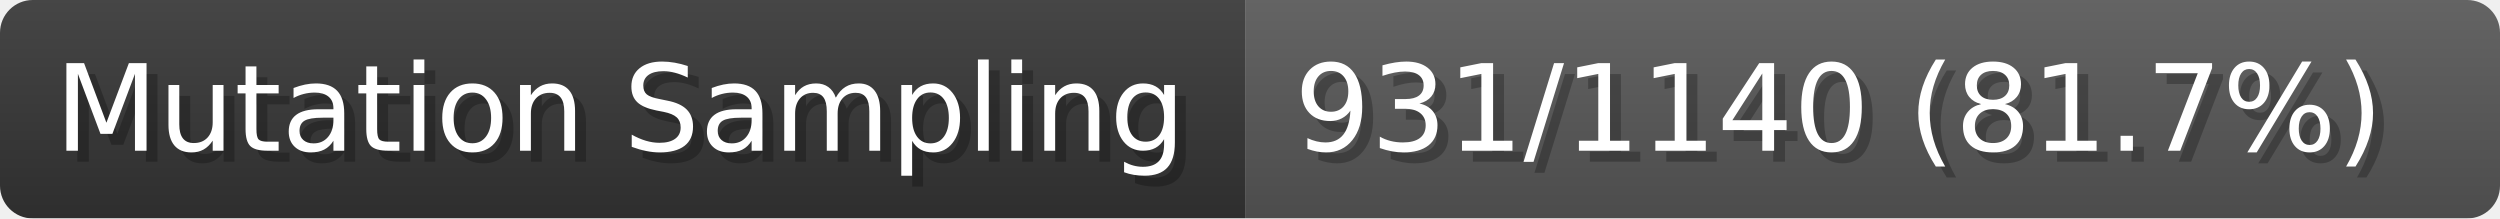
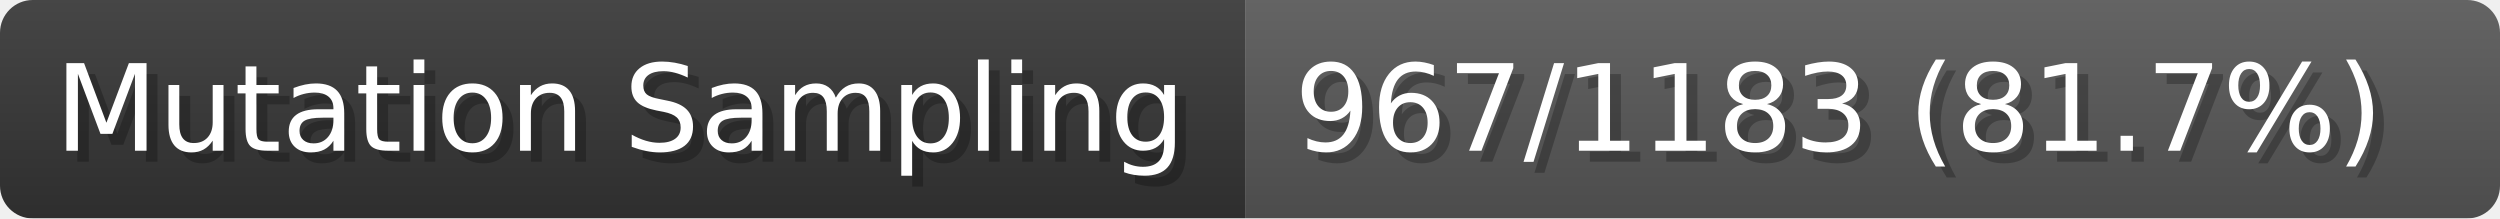
- <svg xmlns="http://www.w3.org/2000/svg" width="228.9" height="20" viewBox="0 0 2289 200" role="img" aria-label="Mutation Sampling: 931/1140 (81.7%)">
+ <svg xmlns="http://www.w3.org/2000/svg" width="228.9" height="20" viewBox="0 0 2289 200" role="img" aria-label="Mutation Sampling: 967/1183 (81.7%)">
  <linearGradient id="a" x2="0" y2="100%">
    <stop offset="0" stop-opacity=".1" stop-color="#EEE" />
    <stop offset="1" stop-opacity=".1" />
  </linearGradient>
  <mask id="m">
    <rect width="2289" height="200" rx="30" fill="#FFF" />
  </mask>
  <g mask="url(#m)">
    <rect width="1140" height="200" fill="#333" />
    <rect width="1149" height="200" fill="#555" x="1140" />
    <rect width="2289" height="200" fill="url(#a)" />
  </g>
  <g aria-hidden="true" fill="#fff" text-anchor="start" font-family="Verdana,DejaVu Sans,sans-serif" font-size="110">
    <text x="60" y="148" textLength="1040" fill="#000" opacity="0.25">Mutation Sampling</text>
    <text x="50" y="138" textLength="1040">Mutation Sampling</text>
-     <text x="1195" y="148" textLength="1049" fill="#000" opacity="0.25">931/1140 (81.7%)</text>
-     <text x="1185" y="138" textLength="1049">931/1140 (81.7%)</text>
+     <text x="1195" y="148" textLength="1049" fill="#000" opacity="0.25">967/1183 (81.7%)</text>
+     <text x="1185" y="138" textLength="1049">967/1183 (81.7%)</text>
  </g>
</svg>
